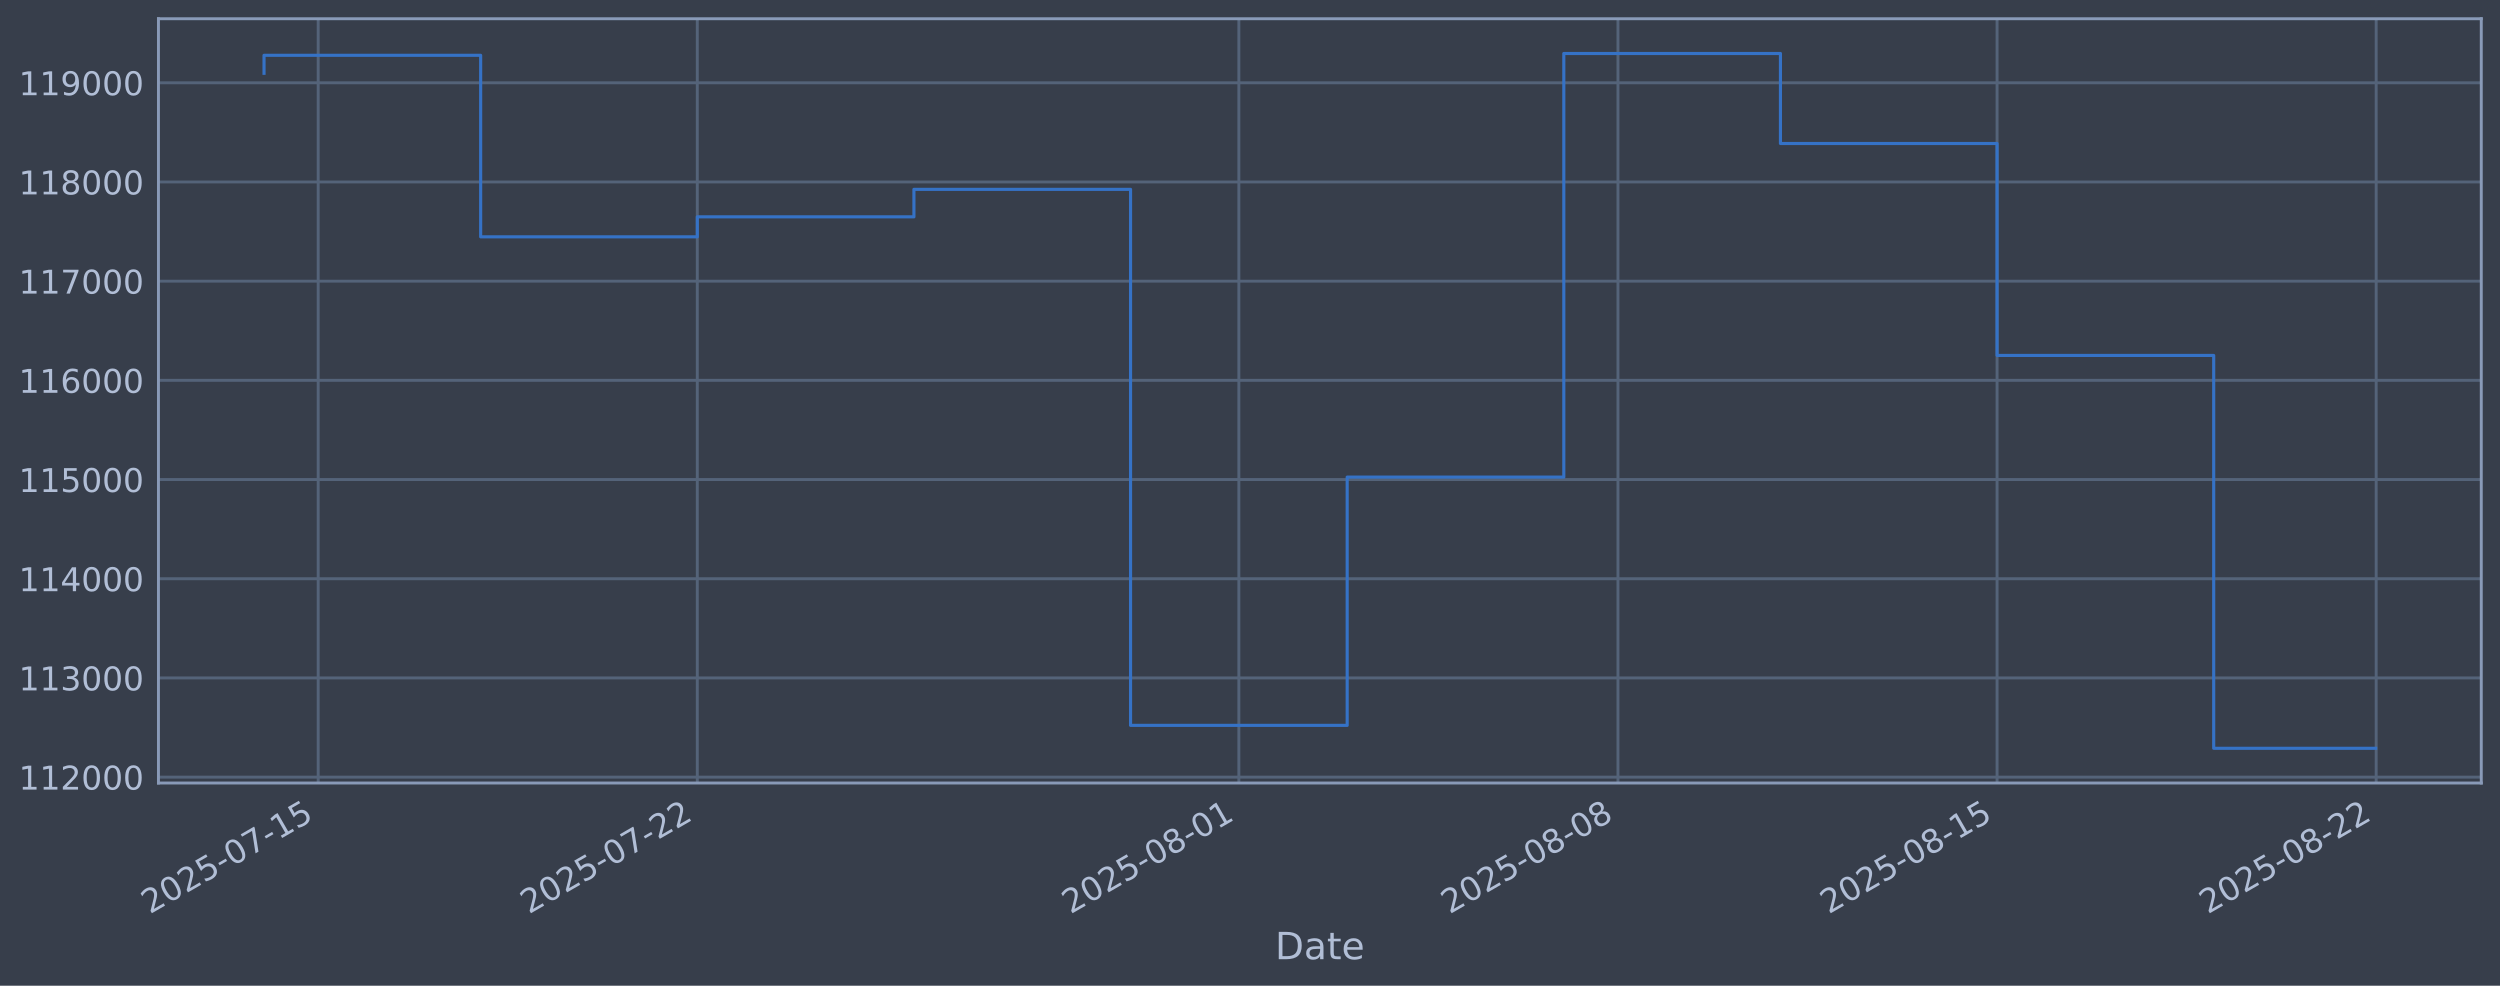
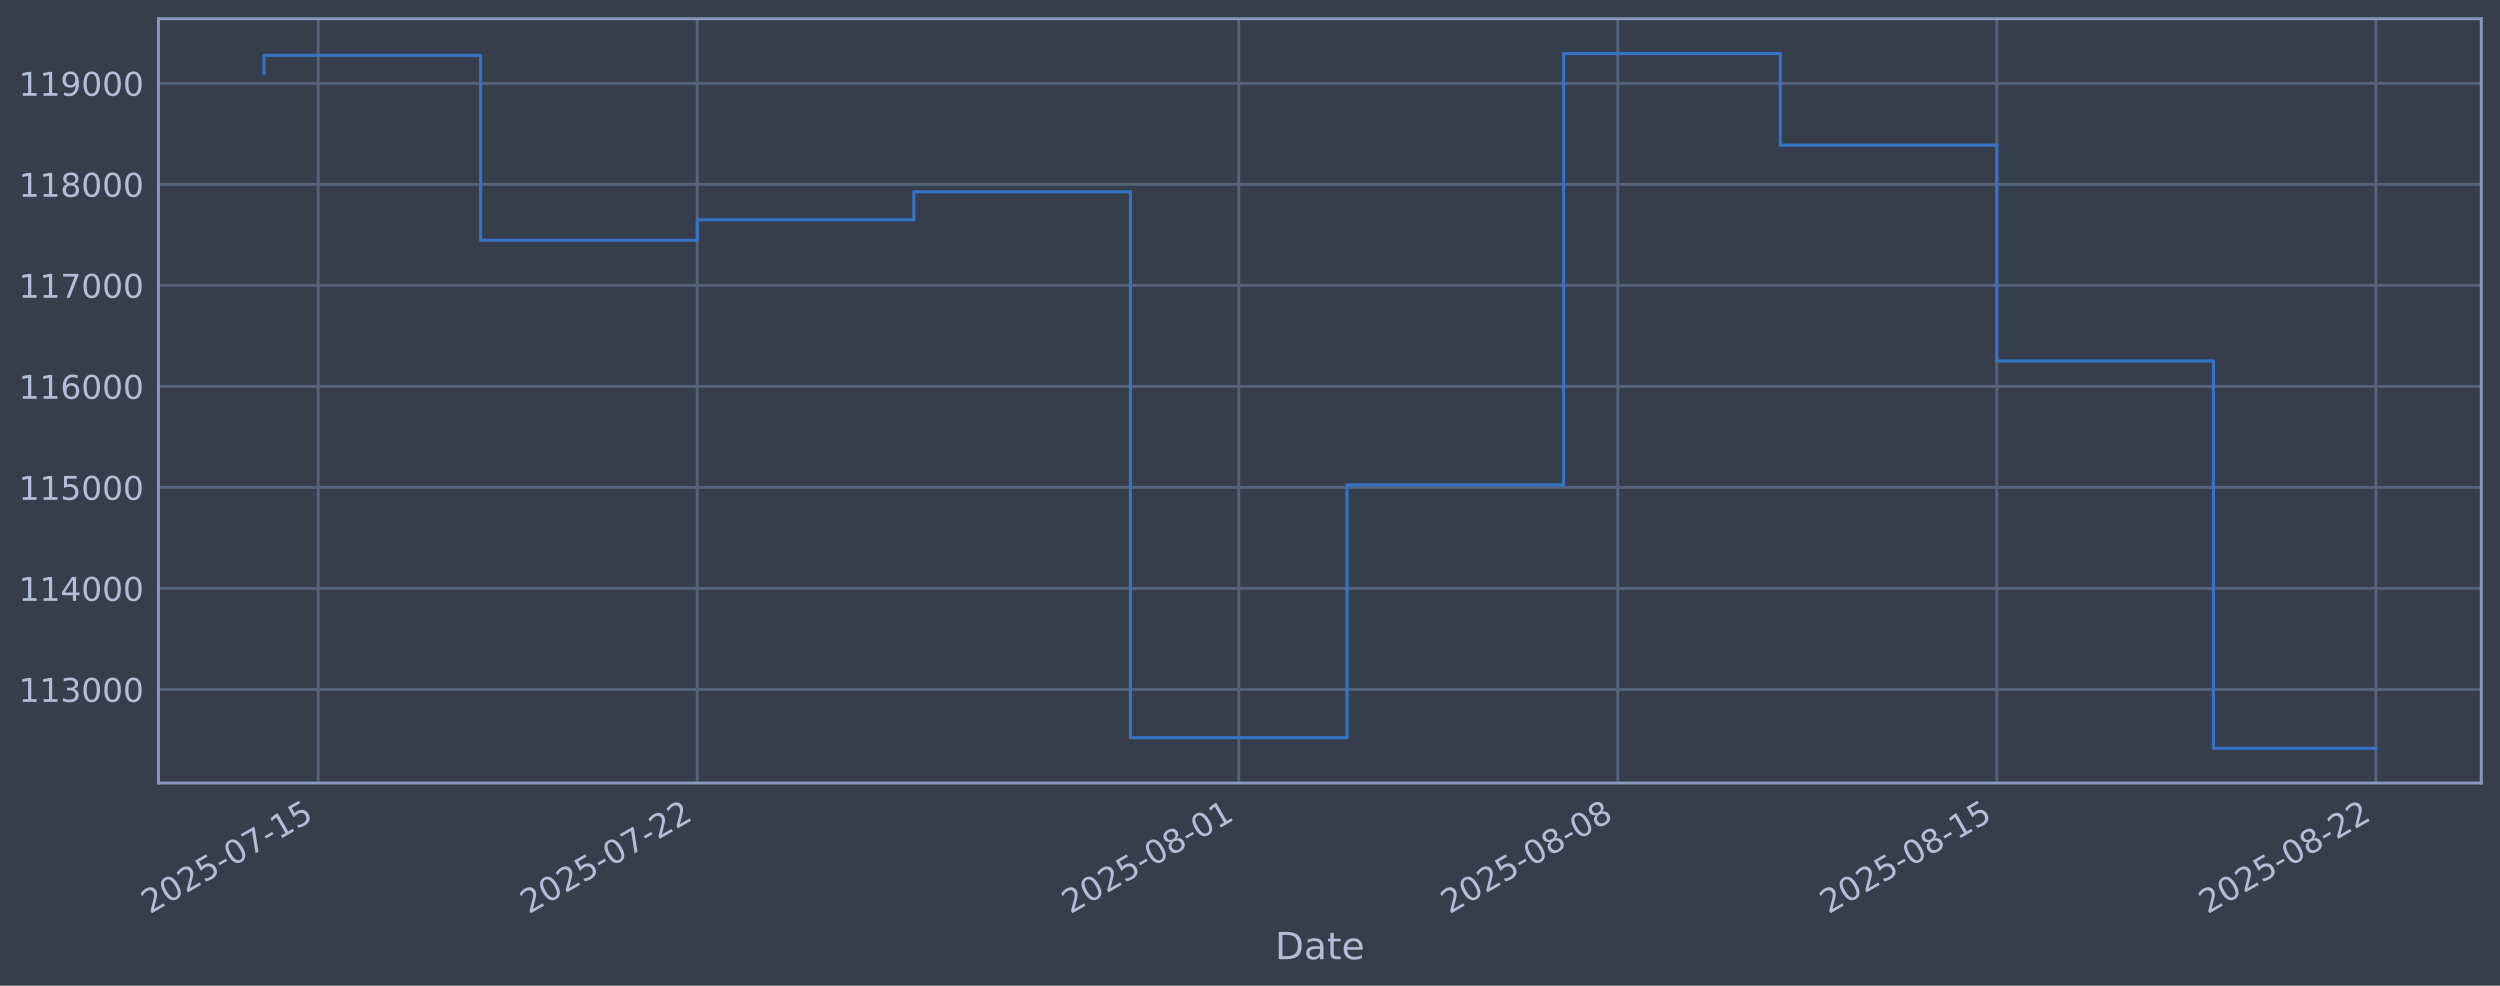
<svg xmlns="http://www.w3.org/2000/svg" xmlns:xlink="http://www.w3.org/1999/xlink" width="960.9pt" height="378.87pt" viewBox="0 0 960.9 378.87" version="1.1">
  <defs>
    <style type="text/css">*{stroke-linejoin: round; stroke-linecap: butt}</style>
  </defs>
  <g id="figure_1">
    <g id="patch_1">
      <path d="M 0 378.87  L 960.9 378.87  L 960.9 0  L 0 0  z " style="fill: #373e4b" />
    </g>
    <g id="axes_1">
      <g id="patch_2">
        <path d="M 60.901 300.96  L 953.701 300.96  L 953.701 7.2  L 60.901 7.2  z " style="fill: #373e4b" />
      </g>
      <g id="matplotlib.axis_1">
        <g id="xtick_1">
          <g id="line2d_1">
-             <path d="M 122.298 300.96  L 122.298 7.2  " clip-path="url(#pa94f4717e2)" style="fill: none; stroke: #546379; stroke-width: 1.12; stroke-linecap: square" />
+             <path d="M 122.295 300.96  L 122.295 7.2  " clip-path="url(#p7bc88f260e)" style="fill: none; stroke: #546379; stroke-width: 1.12; stroke-linecap: square" />
          </g>
          <g id="line2d_2" />
          <g id="text_1">
-             <g style="fill: #b1bed6" transform="translate(57.57278 351.4642) rotate(-30) scale(0.126 -0.126)">
+             <g style="fill: #b1bed6" transform="translate(57.56982 351.4642) rotate(-30) scale(0.126 -0.126)">
              <defs>
                <path id="DejaVuSans-32" d="M 1228 531  L 3431 531  L 3431 0  L 469 0  L 469 531  Q 828 903 1448 1529  Q 2069 2156 2228 2338  Q 2531 2678 2651 2914  Q 2772 3150 2772 3378  Q 2772 3750 2511 3984  Q 2250 4219 1831 4219  Q 1534 4219 1204 4116  Q 875 4013 500 3803  L 500 4441  Q 881 4594 1212 4672  Q 1544 4750 1819 4750  Q 2544 4750 2975 4387  Q 3406 4025 3406 3419  Q 3406 3131 3298 2873  Q 3191 2616 2906 2266  Q 2828 2175 2409 1742  Q 1991 1309 1228 531  z " transform="scale(0.015625)" />
                <path id="DejaVuSans-30" d="M 2034 4250  Q 1547 4250 1301 3770  Q 1056 3291 1056 2328  Q 1056 1369 1301 889  Q 1547 409 2034 409  Q 2525 409 2770 889  Q 3016 1369 3016 2328  Q 3016 3291 2770 3770  Q 2525 4250 2034 4250  z M 2034 4750  Q 2819 4750 3233 4129  Q 3647 3509 3647 2328  Q 3647 1150 3233 529  Q 2819 -91 2034 -91  Q 1250 -91 836 529  Q 422 1150 422 2328  Q 422 3509 836 4129  Q 1250 4750 2034 4750  z " transform="scale(0.015625)" />
                <path id="DejaVuSans-35" d="M 691 4666  L 3169 4666  L 3169 4134  L 1269 4134  L 1269 2991  Q 1406 3038 1543 3061  Q 1681 3084 1819 3084  Q 2600 3084 3056 2656  Q 3513 2228 3513 1497  Q 3513 744 3044 326  Q 2575 -91 1722 -91  Q 1428 -91 1123 -41  Q 819 9 494 109  L 494 744  Q 775 591 1075 516  Q 1375 441 1709 441  Q 2250 441 2565 725  Q 2881 1009 2881 1497  Q 2881 1984 2565 2268  Q 2250 2553 1709 2553  Q 1456 2553 1204 2497  Q 953 2441 691 2322  L 691 4666  z " transform="scale(0.015625)" />
                <path id="DejaVuSans-2d" d="M 313 2009  L 1997 2009  L 1997 1497  L 313 1497  L 313 2009  z " transform="scale(0.015625)" />
                <path id="DejaVuSans-37" d="M 525 4666  L 3525 4666  L 3525 4397  L 1831 0  L 1172 0  L 2766 4134  L 525 4134  L 525 4666  z " transform="scale(0.015625)" />
                <path id="DejaVuSans-31" d="M 794 531  L 1825 531  L 1825 4091  L 703 3866  L 703 4441  L 1819 4666  L 2450 4666  L 2450 531  L 3481 531  L 3481 0  L 794 0  L 794 531  z " transform="scale(0.015625)" />
              </defs>
              <use xlink:href="#DejaVuSans-32" />
              <use xlink:href="#DejaVuSans-30" transform="translate(63.62305 0)" />
              <use xlink:href="#DejaVuSans-32" transform="translate(127.2461 0)" />
              <use xlink:href="#DejaVuSans-35" transform="translate(190.8691 0)" />
              <use xlink:href="#DejaVuSans-2d" transform="translate(254.4922 0)" />
              <use xlink:href="#DejaVuSans-30" transform="translate(290.5762 0)" />
              <use xlink:href="#DejaVuSans-37" transform="translate(354.1992 0)" />
              <use xlink:href="#DejaVuSans-2d" transform="translate(417.8223 0)" />
              <use xlink:href="#DejaVuSans-31" transform="translate(453.9062 0)" />
              <use xlink:href="#DejaVuSans-35" transform="translate(517.5293 0)" />
            </g>
          </g>
        </g>
        <g id="xtick_2">
          <g id="line2d_3">
-             <path d="M 268.01 300.96  L 268.01 7.2  " clip-path="url(#pa94f4717e2)" style="fill: none; stroke: #546379; stroke-width: 1.12; stroke-linecap: square" />
+             <path d="M 267.986 300.96  L 267.986 7.2  " clip-path="url(#p7bc88f260e)" style="fill: none; stroke: #546379; stroke-width: 1.12; stroke-linecap: square" />
          </g>
          <g id="line2d_4" />
          <g id="text_2">
-             <g style="fill: #b1bed6" transform="translate(203.2846 351.4642) rotate(-30) scale(0.126 -0.126)">
+             <g style="fill: #b1bed6" transform="translate(203.2609 351.4642) rotate(-30) scale(0.126 -0.126)">
              <use xlink:href="#DejaVuSans-32" />
              <use xlink:href="#DejaVuSans-30" transform="translate(63.62305 0)" />
              <use xlink:href="#DejaVuSans-32" transform="translate(127.2461 0)" />
              <use xlink:href="#DejaVuSans-35" transform="translate(190.8691 0)" />
              <use xlink:href="#DejaVuSans-2d" transform="translate(254.4922 0)" />
              <use xlink:href="#DejaVuSans-30" transform="translate(290.5762 0)" />
              <use xlink:href="#DejaVuSans-37" transform="translate(354.1992 0)" />
              <use xlink:href="#DejaVuSans-2d" transform="translate(417.8223 0)" />
              <use xlink:href="#DejaVuSans-32" transform="translate(453.9062 0)" />
              <use xlink:href="#DejaVuSans-32" transform="translate(517.5293 0)" />
            </g>
          </g>
        </g>
        <g id="xtick_3">
          <g id="line2d_5">
-             <path d="M 476.17 300.96  L 476.17 7.2  " clip-path="url(#pa94f4717e2)" style="fill: none; stroke: #546379; stroke-width: 1.12; stroke-linecap: square" />
+             <path d="M 476.117 300.96  L 476.117 7.2  " clip-path="url(#p7bc88f260e)" style="fill: none; stroke: #546379; stroke-width: 1.12; stroke-linecap: square" />
          </g>
          <g id="line2d_6" />
          <g id="text_3">
-             <g style="fill: #b1bed6" transform="translate(411.4443 351.4642) rotate(-30) scale(0.126 -0.126)">
+             <g style="fill: #b1bed6" transform="translate(411.391 351.4642) rotate(-30) scale(0.126 -0.126)">
              <defs>
                <path id="DejaVuSans-38" d="M 2034 2216  Q 1584 2216 1326 1975  Q 1069 1734 1069 1313  Q 1069 891 1326 650  Q 1584 409 2034 409  Q 2484 409 2743 651  Q 3003 894 3003 1313  Q 3003 1734 2745 1975  Q 2488 2216 2034 2216  z M 1403 2484  Q 997 2584 770 2862  Q 544 3141 544 3541  Q 544 4100 942 4425  Q 1341 4750 2034 4750  Q 2731 4750 3128 4425  Q 3525 4100 3525 3541  Q 3525 3141 3298 2862  Q 3072 2584 2669 2484  Q 3125 2378 3379 2068  Q 3634 1759 3634 1313  Q 3634 634 3220 271  Q 2806 -91 2034 -91  Q 1263 -91 848 271  Q 434 634 434 1313  Q 434 1759 690 2068  Q 947 2378 1403 2484  z M 1172 3481  Q 1172 3119 1398 2916  Q 1625 2713 2034 2713  Q 2441 2713 2670 2916  Q 2900 3119 2900 3481  Q 2900 3844 2670 4047  Q 2441 4250 2034 4250  Q 1625 4250 1398 4047  Q 1172 3844 1172 3481  z " transform="scale(0.015625)" />
              </defs>
              <use xlink:href="#DejaVuSans-32" />
              <use xlink:href="#DejaVuSans-30" transform="translate(63.62305 0)" />
              <use xlink:href="#DejaVuSans-32" transform="translate(127.2461 0)" />
              <use xlink:href="#DejaVuSans-35" transform="translate(190.8691 0)" />
              <use xlink:href="#DejaVuSans-2d" transform="translate(254.4922 0)" />
              <use xlink:href="#DejaVuSans-30" transform="translate(290.5762 0)" />
              <use xlink:href="#DejaVuSans-38" transform="translate(354.1992 0)" />
              <use xlink:href="#DejaVuSans-2d" transform="translate(417.8223 0)" />
              <use xlink:href="#DejaVuSans-30" transform="translate(453.9062 0)" />
              <use xlink:href="#DejaVuSans-31" transform="translate(517.5293 0)" />
            </g>
          </g>
        </g>
        <g id="xtick_4">
          <g id="line2d_7">
-             <path d="M 621.882 300.96  L 621.882 7.2  " clip-path="url(#pa94f4717e2)" style="fill: none; stroke: #546379; stroke-width: 1.12; stroke-linecap: square" />
+             <path d="M 621.808 300.96  L 621.808 7.2  " clip-path="url(#p7bc88f260e)" style="fill: none; stroke: #546379; stroke-width: 1.12; stroke-linecap: square" />
          </g>
          <g id="line2d_8" />
          <g id="text_4">
-             <g style="fill: #b1bed6" transform="translate(557.1561 351.4642) rotate(-30) scale(0.126 -0.126)">
+             <g style="fill: #b1bed6" transform="translate(557.0821 351.4642) rotate(-30) scale(0.126 -0.126)">
              <use xlink:href="#DejaVuSans-32" />
              <use xlink:href="#DejaVuSans-30" transform="translate(63.62305 0)" />
              <use xlink:href="#DejaVuSans-32" transform="translate(127.2461 0)" />
              <use xlink:href="#DejaVuSans-35" transform="translate(190.8691 0)" />
              <use xlink:href="#DejaVuSans-2d" transform="translate(254.4922 0)" />
              <use xlink:href="#DejaVuSans-30" transform="translate(290.5762 0)" />
              <use xlink:href="#DejaVuSans-38" transform="translate(354.1992 0)" />
              <use xlink:href="#DejaVuSans-2d" transform="translate(417.8223 0)" />
              <use xlink:href="#DejaVuSans-30" transform="translate(453.9062 0)" />
              <use xlink:href="#DejaVuSans-38" transform="translate(517.5293 0)" />
            </g>
          </g>
        </g>
        <g id="xtick_5">
          <g id="line2d_9">
-             <path d="M 767.593 300.96  L 767.593 7.2  " clip-path="url(#pa94f4717e2)" style="fill: none; stroke: #546379; stroke-width: 1.12; stroke-linecap: square" />
+             <path d="M 767.499 300.96  L 767.499 7.2  " clip-path="url(#p7bc88f260e)" style="fill: none; stroke: #546379; stroke-width: 1.12; stroke-linecap: square" />
          </g>
          <g id="line2d_10" />
          <g id="text_5">
-             <g style="fill: #b1bed6" transform="translate(702.8679 351.4642) rotate(-30) scale(0.126 -0.126)">
+             <g style="fill: #b1bed6" transform="translate(702.7732 351.4642) rotate(-30) scale(0.126 -0.126)">
              <use xlink:href="#DejaVuSans-32" />
              <use xlink:href="#DejaVuSans-30" transform="translate(63.62305 0)" />
              <use xlink:href="#DejaVuSans-32" transform="translate(127.2461 0)" />
              <use xlink:href="#DejaVuSans-35" transform="translate(190.8691 0)" />
              <use xlink:href="#DejaVuSans-2d" transform="translate(254.4922 0)" />
              <use xlink:href="#DejaVuSans-30" transform="translate(290.5762 0)" />
              <use xlink:href="#DejaVuSans-38" transform="translate(354.1992 0)" />
              <use xlink:href="#DejaVuSans-2d" transform="translate(417.8223 0)" />
              <use xlink:href="#DejaVuSans-31" transform="translate(453.9062 0)" />
              <use xlink:href="#DejaVuSans-35" transform="translate(517.5293 0)" />
            </g>
          </g>
        </g>
        <g id="xtick_6">
          <g id="line2d_11">
-             <path d="M 913.305 300.96  L 913.305 7.2  " clip-path="url(#pa94f4717e2)" style="fill: none; stroke: #546379; stroke-width: 1.12; stroke-linecap: square" />
+             <path d="M 913.19 300.96  L 913.19 7.2  " clip-path="url(#p7bc88f260e)" style="fill: none; stroke: #546379; stroke-width: 1.12; stroke-linecap: square" />
          </g>
          <g id="line2d_12" />
          <g id="text_6">
-             <g style="fill: #b1bed6" transform="translate(848.5797 351.4642) rotate(-30) scale(0.126 -0.126)">
+             <g style="fill: #b1bed6" transform="translate(848.4642 351.4642) rotate(-30) scale(0.126 -0.126)">
              <use xlink:href="#DejaVuSans-32" />
              <use xlink:href="#DejaVuSans-30" transform="translate(63.62305 0)" />
              <use xlink:href="#DejaVuSans-32" transform="translate(127.2461 0)" />
              <use xlink:href="#DejaVuSans-35" transform="translate(190.8691 0)" />
              <use xlink:href="#DejaVuSans-2d" transform="translate(254.4922 0)" />
              <use xlink:href="#DejaVuSans-30" transform="translate(290.5762 0)" />
              <use xlink:href="#DejaVuSans-38" transform="translate(354.1992 0)" />
              <use xlink:href="#DejaVuSans-2d" transform="translate(417.8223 0)" />
              <use xlink:href="#DejaVuSans-32" transform="translate(453.9062 0)" />
              <use xlink:href="#DejaVuSans-32" transform="translate(517.5293 0)" />
            </g>
          </g>
        </g>
        <g id="text_7">
          <g style="fill: #b1bed6" transform="translate(490.0914 368.6753) scale(0.144 -0.144)">
            <defs>
              <path id="DejaVuSans-44" d="M 1259 4147  L 1259 519  L 2022 519  Q 2988 519 3436 956  Q 3884 1394 3884 2338  Q 3884 3275 3436 3711  Q 2988 4147 2022 4147  L 1259 4147  z M 628 4666  L 1925 4666  Q 3281 4666 3915 4102  Q 4550 3538 4550 2338  Q 4550 1131 3912 565  Q 3275 0 1925 0  L 628 0  L 628 4666  z " transform="scale(0.015625)" />
              <path id="DejaVuSans-61" d="M 2194 1759  Q 1497 1759 1228 1600  Q 959 1441 959 1056  Q 959 750 1161 570  Q 1363 391 1709 391  Q 2188 391 2477 730  Q 2766 1069 2766 1631  L 2766 1759  L 2194 1759  z M 3341 1997  L 3341 0  L 2766 0  L 2766 531  Q 2569 213 2275 61  Q 1981 -91 1556 -91  Q 1019 -91 701 211  Q 384 513 384 1019  Q 384 1609 779 1909  Q 1175 2209 1959 2209  L 2766 2209  L 2766 2266  Q 2766 2663 2505 2880  Q 2244 3097 1772 3097  Q 1472 3097 1187 3025  Q 903 2953 641 2809  L 641 3341  Q 956 3463 1253 3523  Q 1550 3584 1831 3584  Q 2591 3584 2966 3190  Q 3341 2797 3341 1997  z " transform="scale(0.015625)" />
              <path id="DejaVuSans-74" d="M 1172 4494  L 1172 3500  L 2356 3500  L 2356 3053  L 1172 3053  L 1172 1153  Q 1172 725 1289 603  Q 1406 481 1766 481  L 2356 481  L 2356 0  L 1766 0  Q 1100 0 847 248  Q 594 497 594 1153  L 594 3053  L 172 3053  L 172 3500  L 594 3500  L 594 4494  L 1172 4494  z " transform="scale(0.015625)" />
              <path id="DejaVuSans-65" d="M 3597 1894  L 3597 1613  L 953 1613  Q 991 1019 1311 708  Q 1631 397 2203 397  Q 2534 397 2845 478  Q 3156 559 3463 722  L 3463 178  Q 3153 47 2828 -22  Q 2503 -91 2169 -91  Q 1331 -91 842 396  Q 353 884 353 1716  Q 353 2575 817 3079  Q 1281 3584 2069 3584  Q 2775 3584 3186 3129  Q 3597 2675 3597 1894  z M 3022 2063  Q 3016 2534 2758 2815  Q 2500 3097 2075 3097  Q 1594 3097 1305 2825  Q 1016 2553 972 2059  L 3022 2063  z " transform="scale(0.015625)" />
            </defs>
            <use xlink:href="#DejaVuSans-44" />
            <use xlink:href="#DejaVuSans-61" transform="translate(77.00195 0)" />
            <use xlink:href="#DejaVuSans-74" transform="translate(138.2812 0)" />
            <use xlink:href="#DejaVuSans-65" transform="translate(177.4902 0)" />
          </g>
        </g>
      </g>
      <g id="matplotlib.axis_2">
        <g id="ytick_1">
          <g id="line2d_13">
-             <path d="M 60.901 298.698  L 953.701 298.698  " clip-path="url(#pa94f4717e2)" style="fill: none; stroke: #546379; stroke-width: 1.12; stroke-linecap: square" />
+             <path d="M 60.901 264.979  L 953.701 264.979  " clip-path="url(#p7bc88f260e)" style="fill: none; stroke: #546379; stroke-width: 1.12; stroke-linecap: square" />
          </g>
          <g id="line2d_14" />
          <g id="text_8">
-             <g style="fill: #b1bed6" transform="translate(7.2 303.4848) scale(0.126 -0.126)">
-               <use xlink:href="#DejaVuSans-31" />
-               <use xlink:href="#DejaVuSans-31" transform="translate(63.62305 0)" />
-               <use xlink:href="#DejaVuSans-32" transform="translate(127.2461 0)" />
+             <g style="fill: #b1bed6" transform="translate(7.2 269.7664) scale(0.126 -0.126)">
+               <defs>
+                 <path id="DejaVuSans-33" d="M 2597 2516  Q 3050 2419 3304 2112  Q 3559 1806 3559 1356  Q 3559 666 3084 287  Q 2609 -91 1734 -91  Q 1441 -91 1130 -33  Q 819 25 488 141  L 488 750  Q 750 597 1062 519  Q 1375 441 1716 441  Q 2309 441 2620 675  Q 2931 909 2931 1356  Q 2931 1769 2642 2001  Q 2353 2234 1838 2234  L 1294 2234  L 1294 2753  L 1863 2753  Q 2328 2753 2575 2939  Q 2822 3125 2822 3475  Q 2822 3834 2567 4026  Q 2313 4219 1838 4219  Q 1578 4219 1281 4162  Q 984 4106 628 3988  L 628 4550  Q 988 4650 1302 4700  Q 1616 4750 1894 4750  Q 2613 4750 3031 4423  Q 3450 4097 3450 3541  Q 3450 3153 3228 2886  Q 3006 2619 2597 2516  z " transform="scale(0.015625)" />
+               </defs>
+               <use xlink:href="#DejaVuSans-31" />
+               <use xlink:href="#DejaVuSans-31" transform="translate(63.62305 0)" />
+               <use xlink:href="#DejaVuSans-33" transform="translate(127.2461 0)" />
              <use xlink:href="#DejaVuSans-30" transform="translate(190.8691 0)" />
              <use xlink:href="#DejaVuSans-30" transform="translate(254.4922 0)" />
              <use xlink:href="#DejaVuSans-30" transform="translate(318.1152 0)" />
            </g>
          </g>
        </g>
        <g id="ytick_2">
          <g id="line2d_15">
-             <path d="M 60.901 260.572  L 953.701 260.572  " clip-path="url(#pa94f4717e2)" style="fill: none; stroke: #546379; stroke-width: 1.12; stroke-linecap: square" />
+             <path d="M 60.901 226.153  L 953.701 226.153  " clip-path="url(#p7bc88f260e)" style="fill: none; stroke: #546379; stroke-width: 1.12; stroke-linecap: square" />
          </g>
          <g id="line2d_16" />
          <g id="text_9">
-             <g style="fill: #b1bed6" transform="translate(7.2 265.3588) scale(0.126 -0.126)">
-               <defs>
-                 <path id="DejaVuSans-33" d="M 2597 2516  Q 3050 2419 3304 2112  Q 3559 1806 3559 1356  Q 3559 666 3084 287  Q 2609 -91 1734 -91  Q 1441 -91 1130 -33  Q 819 25 488 141  L 488 750  Q 750 597 1062 519  Q 1375 441 1716 441  Q 2309 441 2620 675  Q 2931 909 2931 1356  Q 2931 1769 2642 2001  Q 2353 2234 1838 2234  L 1294 2234  L 1294 2753  L 1863 2753  Q 2328 2753 2575 2939  Q 2822 3125 2822 3475  Q 2822 3834 2567 4026  Q 2313 4219 1838 4219  Q 1578 4219 1281 4162  Q 984 4106 628 3988  L 628 4550  Q 988 4650 1302 4700  Q 1616 4750 1894 4750  Q 2613 4750 3031 4423  Q 3450 4097 3450 3541  Q 3450 3153 3228 2886  Q 3006 2619 2597 2516  z " transform="scale(0.015625)" />
-               </defs>
-               <use xlink:href="#DejaVuSans-31" />
-               <use xlink:href="#DejaVuSans-31" transform="translate(63.62305 0)" />
-               <use xlink:href="#DejaVuSans-33" transform="translate(127.2461 0)" />
+             <g style="fill: #b1bed6" transform="translate(7.2 230.9403) scale(0.126 -0.126)">
+               <defs>
+                 <path id="DejaVuSans-34" d="M 2419 4116  L 825 1625  L 2419 1625  L 2419 4116  z M 2253 4666  L 3047 4666  L 3047 1625  L 3713 1625  L 3713 1100  L 3047 1100  L 3047 0  L 2419 0  L 2419 1100  L 313 1100  L 313 1709  L 2253 4666  z " transform="scale(0.015625)" />
+               </defs>
+               <use xlink:href="#DejaVuSans-31" />
+               <use xlink:href="#DejaVuSans-31" transform="translate(63.62305 0)" />
+               <use xlink:href="#DejaVuSans-34" transform="translate(127.2461 0)" />
              <use xlink:href="#DejaVuSans-30" transform="translate(190.8691 0)" />
              <use xlink:href="#DejaVuSans-30" transform="translate(254.4922 0)" />
              <use xlink:href="#DejaVuSans-30" transform="translate(318.1152 0)" />
            </g>
          </g>
        </g>
        <g id="ytick_3">
          <g id="line2d_17">
-             <path d="M 60.901 222.446  L 953.701 222.446  " clip-path="url(#pa94f4717e2)" style="fill: none; stroke: #546379; stroke-width: 1.12; stroke-linecap: square" />
+             <path d="M 60.901 187.327  L 953.701 187.327  " clip-path="url(#p7bc88f260e)" style="fill: none; stroke: #546379; stroke-width: 1.12; stroke-linecap: square" />
          </g>
          <g id="line2d_18" />
          <g id="text_10">
-             <g style="fill: #b1bed6" transform="translate(7.2 227.2328) scale(0.126 -0.126)">
-               <defs>
-                 <path id="DejaVuSans-34" d="M 2419 4116  L 825 1625  L 2419 1625  L 2419 4116  z M 2253 4666  L 3047 4666  L 3047 1625  L 3713 1625  L 3713 1100  L 3047 1100  L 3047 0  L 2419 0  L 2419 1100  L 313 1100  L 313 1709  L 2253 4666  z " transform="scale(0.015625)" />
-               </defs>
-               <use xlink:href="#DejaVuSans-31" />
-               <use xlink:href="#DejaVuSans-31" transform="translate(63.62305 0)" />
-               <use xlink:href="#DejaVuSans-34" transform="translate(127.2461 0)" />
+             <g style="fill: #b1bed6" transform="translate(7.2 192.1142) scale(0.126 -0.126)">
+               <use xlink:href="#DejaVuSans-31" />
+               <use xlink:href="#DejaVuSans-31" transform="translate(63.62305 0)" />
+               <use xlink:href="#DejaVuSans-35" transform="translate(127.2461 0)" />
              <use xlink:href="#DejaVuSans-30" transform="translate(190.8691 0)" />
              <use xlink:href="#DejaVuSans-30" transform="translate(254.4922 0)" />
              <use xlink:href="#DejaVuSans-30" transform="translate(318.1152 0)" />
            </g>
          </g>
        </g>
        <g id="ytick_4">
          <g id="line2d_19">
-             <path d="M 60.901 184.32  L 953.701 184.32  " clip-path="url(#pa94f4717e2)" style="fill: none; stroke: #546379; stroke-width: 1.12; stroke-linecap: square" />
+             <path d="M 60.901 148.501  L 953.701 148.501  " clip-path="url(#p7bc88f260e)" style="fill: none; stroke: #546379; stroke-width: 1.12; stroke-linecap: square" />
          </g>
          <g id="line2d_20" />
          <g id="text_11">
-             <g style="fill: #b1bed6" transform="translate(7.2 189.1068) scale(0.126 -0.126)">
-               <use xlink:href="#DejaVuSans-31" />
-               <use xlink:href="#DejaVuSans-31" transform="translate(63.62305 0)" />
-               <use xlink:href="#DejaVuSans-35" transform="translate(127.2461 0)" />
+             <g style="fill: #b1bed6" transform="translate(7.2 153.2881) scale(0.126 -0.126)">
+               <defs>
+                 <path id="DejaVuSans-36" d="M 2113 2584  Q 1688 2584 1439 2293  Q 1191 2003 1191 1497  Q 1191 994 1439 701  Q 1688 409 2113 409  Q 2538 409 2786 701  Q 3034 994 3034 1497  Q 3034 2003 2786 2293  Q 2538 2584 2113 2584  z M 3366 4563  L 3366 3988  Q 3128 4100 2886 4159  Q 2644 4219 2406 4219  Q 1781 4219 1451 3797  Q 1122 3375 1075 2522  Q 1259 2794 1537 2939  Q 1816 3084 2150 3084  Q 2853 3084 3261 2657  Q 3669 2231 3669 1497  Q 3669 778 3244 343  Q 2819 -91 2113 -91  Q 1303 -91 875 529  Q 447 1150 447 2328  Q 447 3434 972 4092  Q 1497 4750 2381 4750  Q 2619 4750 2861 4703  Q 3103 4656 3366 4563  z " transform="scale(0.015625)" />
+               </defs>
+               <use xlink:href="#DejaVuSans-31" />
+               <use xlink:href="#DejaVuSans-31" transform="translate(63.62305 0)" />
+               <use xlink:href="#DejaVuSans-36" transform="translate(127.2461 0)" />
              <use xlink:href="#DejaVuSans-30" transform="translate(190.8691 0)" />
              <use xlink:href="#DejaVuSans-30" transform="translate(254.4922 0)" />
              <use xlink:href="#DejaVuSans-30" transform="translate(318.1152 0)" />
            </g>
          </g>
        </g>
        <g id="ytick_5">
          <g id="line2d_21">
-             <path d="M 60.901 146.194  L 953.701 146.194  " clip-path="url(#pa94f4717e2)" style="fill: none; stroke: #546379; stroke-width: 1.12; stroke-linecap: square" />
+             <path d="M 60.901 109.675  L 953.701 109.675  " clip-path="url(#p7bc88f260e)" style="fill: none; stroke: #546379; stroke-width: 1.12; stroke-linecap: square" />
          </g>
          <g id="line2d_22" />
          <g id="text_12">
-             <g style="fill: #b1bed6" transform="translate(7.2 150.9809) scale(0.126 -0.126)">
-               <defs>
-                 <path id="DejaVuSans-36" d="M 2113 2584  Q 1688 2584 1439 2293  Q 1191 2003 1191 1497  Q 1191 994 1439 701  Q 1688 409 2113 409  Q 2538 409 2786 701  Q 3034 994 3034 1497  Q 3034 2003 2786 2293  Q 2538 2584 2113 2584  z M 3366 4563  L 3366 3988  Q 3128 4100 2886 4159  Q 2644 4219 2406 4219  Q 1781 4219 1451 3797  Q 1122 3375 1075 2522  Q 1259 2794 1537 2939  Q 1816 3084 2150 3084  Q 2853 3084 3261 2657  Q 3669 2231 3669 1497  Q 3669 778 3244 343  Q 2819 -91 2113 -91  Q 1303 -91 875 529  Q 447 1150 447 2328  Q 447 3434 972 4092  Q 1497 4750 2381 4750  Q 2619 4750 2861 4703  Q 3103 4656 3366 4563  z " transform="scale(0.015625)" />
-               </defs>
-               <use xlink:href="#DejaVuSans-31" />
-               <use xlink:href="#DejaVuSans-31" transform="translate(63.62305 0)" />
-               <use xlink:href="#DejaVuSans-36" transform="translate(127.2461 0)" />
+             <g style="fill: #b1bed6" transform="translate(7.2 114.462) scale(0.126 -0.126)">
+               <use xlink:href="#DejaVuSans-31" />
+               <use xlink:href="#DejaVuSans-31" transform="translate(63.62305 0)" />
+               <use xlink:href="#DejaVuSans-37" transform="translate(127.2461 0)" />
              <use xlink:href="#DejaVuSans-30" transform="translate(190.8691 0)" />
              <use xlink:href="#DejaVuSans-30" transform="translate(254.4922 0)" />
              <use xlink:href="#DejaVuSans-30" transform="translate(318.1152 0)" />
            </g>
          </g>
        </g>
        <g id="ytick_6">
          <g id="line2d_23">
-             <path d="M 60.901 108.068  L 953.701 108.068  " clip-path="url(#pa94f4717e2)" style="fill: none; stroke: #546379; stroke-width: 1.12; stroke-linecap: square" />
+             <path d="M 60.901 70.849  L 953.701 70.849  " clip-path="url(#p7bc88f260e)" style="fill: none; stroke: #546379; stroke-width: 1.12; stroke-linecap: square" />
          </g>
          <g id="line2d_24" />
          <g id="text_13">
-             <g style="fill: #b1bed6" transform="translate(7.2 112.8549) scale(0.126 -0.126)">
-               <use xlink:href="#DejaVuSans-31" />
-               <use xlink:href="#DejaVuSans-31" transform="translate(63.62305 0)" />
-               <use xlink:href="#DejaVuSans-37" transform="translate(127.2461 0)" />
+             <g style="fill: #b1bed6" transform="translate(7.2 75.63586) scale(0.126 -0.126)">
+               <use xlink:href="#DejaVuSans-31" />
+               <use xlink:href="#DejaVuSans-31" transform="translate(63.62305 0)" />
+               <use xlink:href="#DejaVuSans-38" transform="translate(127.2461 0)" />
              <use xlink:href="#DejaVuSans-30" transform="translate(190.8691 0)" />
              <use xlink:href="#DejaVuSans-30" transform="translate(254.4922 0)" />
              <use xlink:href="#DejaVuSans-30" transform="translate(318.1152 0)" />
            </g>
          </g>
        </g>
        <g id="ytick_7">
          <g id="line2d_25">
-             <path d="M 60.901 69.942  L 953.701 69.942  " clip-path="url(#pa94f4717e2)" style="fill: none; stroke: #546379; stroke-width: 1.12; stroke-linecap: square" />
+             <path d="M 60.901 32.023  L 953.701 32.023  " clip-path="url(#p7bc88f260e)" style="fill: none; stroke: #546379; stroke-width: 1.12; stroke-linecap: square" />
          </g>
          <g id="line2d_26" />
          <g id="text_14">
-             <g style="fill: #b1bed6" transform="translate(7.2 74.7289) scale(0.126 -0.126)">
-               <use xlink:href="#DejaVuSans-31" />
-               <use xlink:href="#DejaVuSans-31" transform="translate(63.62305 0)" />
-               <use xlink:href="#DejaVuSans-38" transform="translate(127.2461 0)" />
-               <use xlink:href="#DejaVuSans-30" transform="translate(190.8691 0)" />
-               <use xlink:href="#DejaVuSans-30" transform="translate(254.4922 0)" />
-               <use xlink:href="#DejaVuSans-30" transform="translate(318.1152 0)" />
-             </g>
-           </g>
-         </g>
-         <g id="ytick_8">
-           <g id="line2d_27">
-             <path d="M 60.901 31.816  L 953.701 31.816  " clip-path="url(#pa94f4717e2)" style="fill: none; stroke: #546379; stroke-width: 1.12; stroke-linecap: square" />
-           </g>
-           <g id="line2d_28" />
-           <g id="text_15">
-             <g style="fill: #b1bed6" transform="translate(7.2 36.60292) scale(0.126 -0.126)">
+             <g style="fill: #b1bed6" transform="translate(7.2 36.80975) scale(0.126 -0.126)">
              <defs>
                <path id="DejaVuSans-39" d="M 703 97  L 703 672  Q 941 559 1184 500  Q 1428 441 1663 441  Q 2288 441 2617 861  Q 2947 1281 2994 2138  Q 2813 1869 2534 1725  Q 2256 1581 1919 1581  Q 1219 1581 811 2004  Q 403 2428 403 3163  Q 403 3881 828 4315  Q 1253 4750 1959 4750  Q 2769 4750 3195 4129  Q 3622 3509 3622 2328  Q 3622 1225 3098 567  Q 2575 -91 1691 -91  Q 1453 -91 1209 -44  Q 966 3 703 97  z M 1959 2075  Q 2384 2075 2632 2365  Q 2881 2656 2881 3163  Q 2881 3666 2632 3958  Q 2384 4250 1959 4250  Q 1534 4250 1286 3958  Q 1038 3666 1038 3163  Q 1038 2656 1286 2365  Q 1534 2075 1959 2075  z " transform="scale(0.015625)" />
              </defs>
              <use xlink:href="#DejaVuSans-31" />
              <use xlink:href="#DejaVuSans-31" transform="translate(63.62305 0)" />
              <use xlink:href="#DejaVuSans-39" transform="translate(127.2461 0)" />
              <use xlink:href="#DejaVuSans-30" transform="translate(190.8691 0)" />
              <use xlink:href="#DejaVuSans-30" transform="translate(254.4922 0)" />
              <use xlink:href="#DejaVuSans-30" transform="translate(318.1152 0)" />
            </g>
          </g>
        </g>
      </g>
-       <g id="line2d_29">
-         <path d="M 101.482 28.179  L 101.482 21.261  L 184.746 21.261  L 184.746 91.034  L 268.01 91.034  L 268.01 83.35  L 351.274 83.35  L 351.274 72.78  L 434.538 72.78  L 434.538 278.807  L 517.802 278.807  L 517.802 183.387  L 601.066 183.387  L 601.066 20.553  L 684.33 20.553  L 684.33 55.153  L 767.593 55.153  L 767.593 136.62  L 850.857 136.62  L 850.857 287.607  L 913.119 287.607  " clip-path="url(#pa94f4717e2)" style="fill: none; stroke: #3572c6; stroke-width: 1.2; stroke-linecap: square" />
+       <g id="line2d_27">
+         <path d="M 101.482 28.319  L 101.482 21.274  L 184.734 21.274  L 184.734 92.328  L 267.986 92.328  L 267.986 84.503  L 351.238 84.503  L 351.238 73.739  L 434.49 73.739  L 434.49 283.55  L 517.743 283.55  L 517.743 186.377  L 600.995 186.377  L 600.995 20.553  L 684.247 20.553  L 684.247 55.788  L 767.499 55.788  L 767.499 138.751  L 850.751 138.751  L 850.751 287.607  L 913.119 287.607  " clip-path="url(#p7bc88f260e)" style="fill: none; stroke: #3572c6; stroke-width: 1.2; stroke-linecap: square" />
      </g>
      <g id="patch_3">
        <path d="M 60.901 300.96  L 60.901 7.2  " style="fill: none; stroke: #899ab8; stroke-width: 1.12; stroke-linejoin: miter; stroke-linecap: square" />
      </g>
      <g id="patch_4">
        <path d="M 953.701 300.96  L 953.701 7.2  " style="fill: none; stroke: #899ab8; stroke-width: 1.12; stroke-linejoin: miter; stroke-linecap: square" />
      </g>
      <g id="patch_5">
        <path d="M 60.901 300.96  L 953.701 300.96  " style="fill: none; stroke: #899ab8; stroke-width: 1.12; stroke-linejoin: miter; stroke-linecap: square" />
      </g>
      <g id="patch_6">
        <path d="M 60.901 7.2  L 953.701 7.2  " style="fill: none; stroke: #899ab8; stroke-width: 1.12; stroke-linejoin: miter; stroke-linecap: square" />
      </g>
    </g>
  </g>
  <defs>
-     <clipPath id="pa94f4717e2">
+     <clipPath id="p7bc88f260e">
      <rect x="60.901" y="7.2" width="892.8" height="293.76" />
    </clipPath>
  </defs>
</svg>
